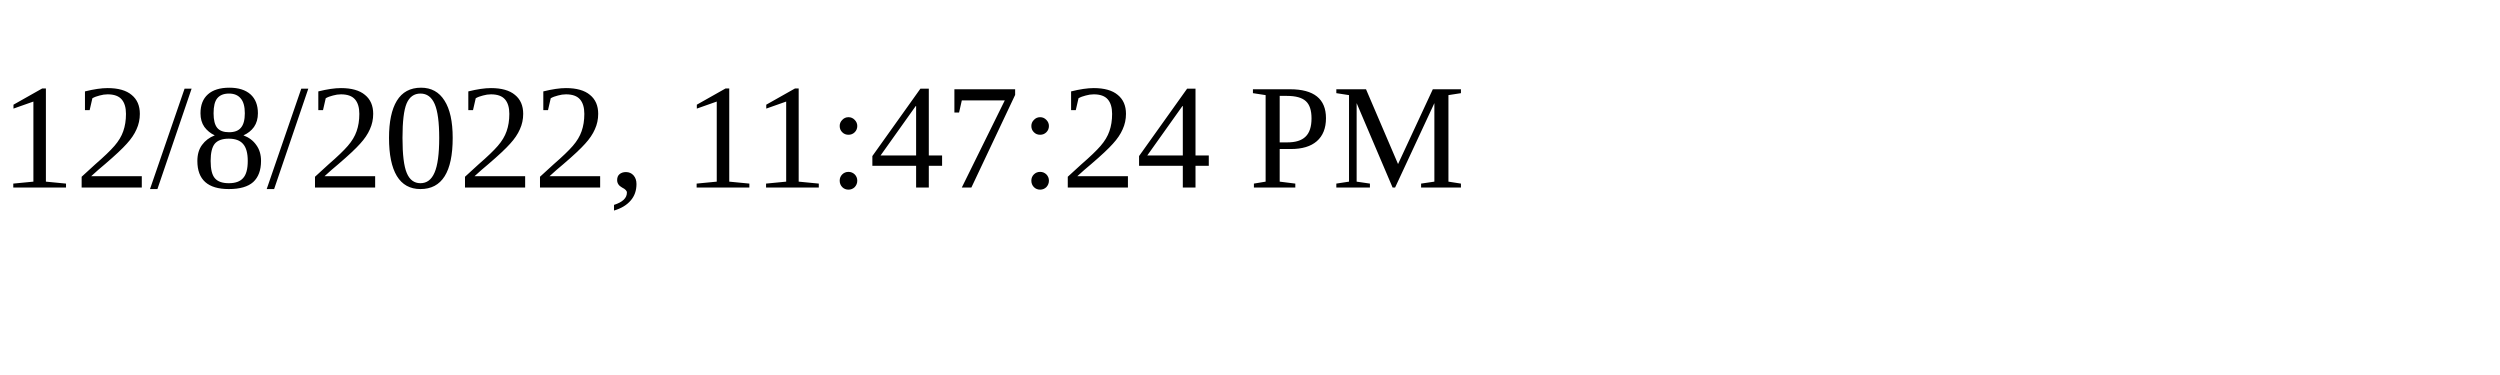
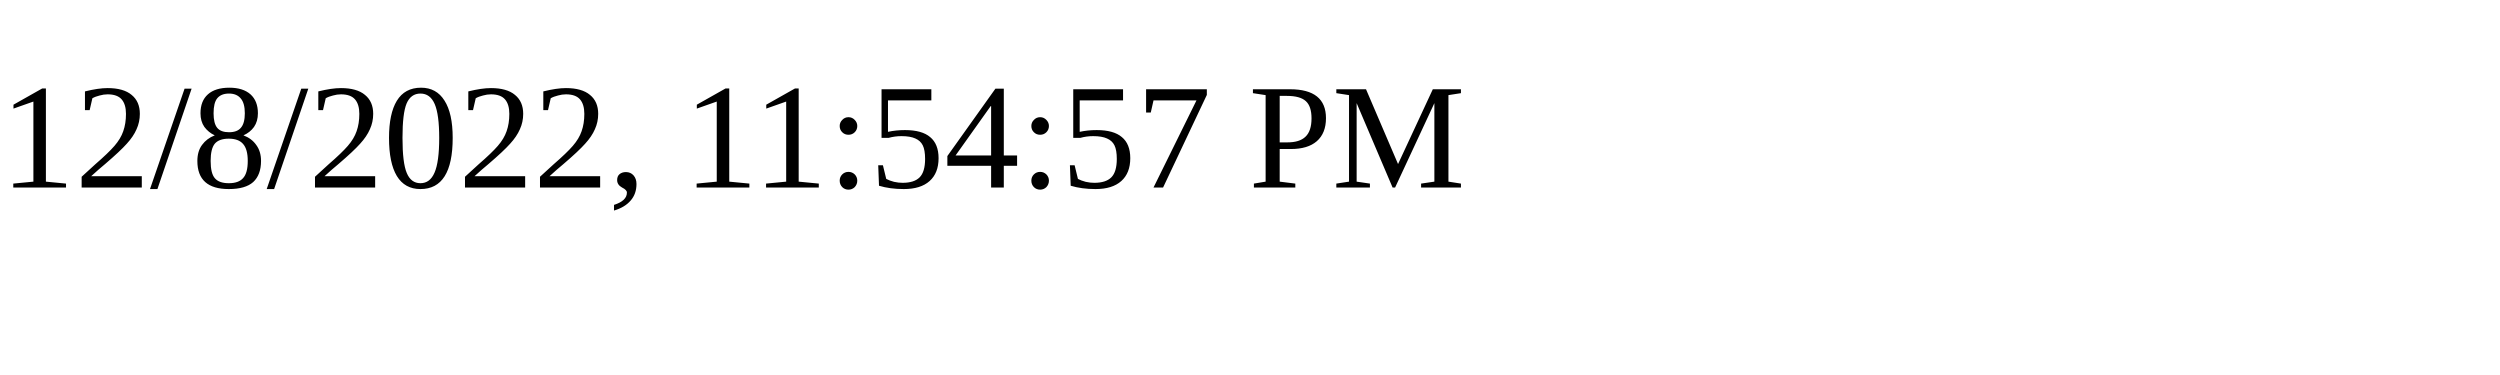
<svg xmlns="http://www.w3.org/2000/svg" height="30" width="200">
-   <text x="0" y="15">12/8/2022, 11:47:24 PM</text>
+   <text x="0" y="15">12/8/2022, 11:54:57 PM</text>
</svg>
